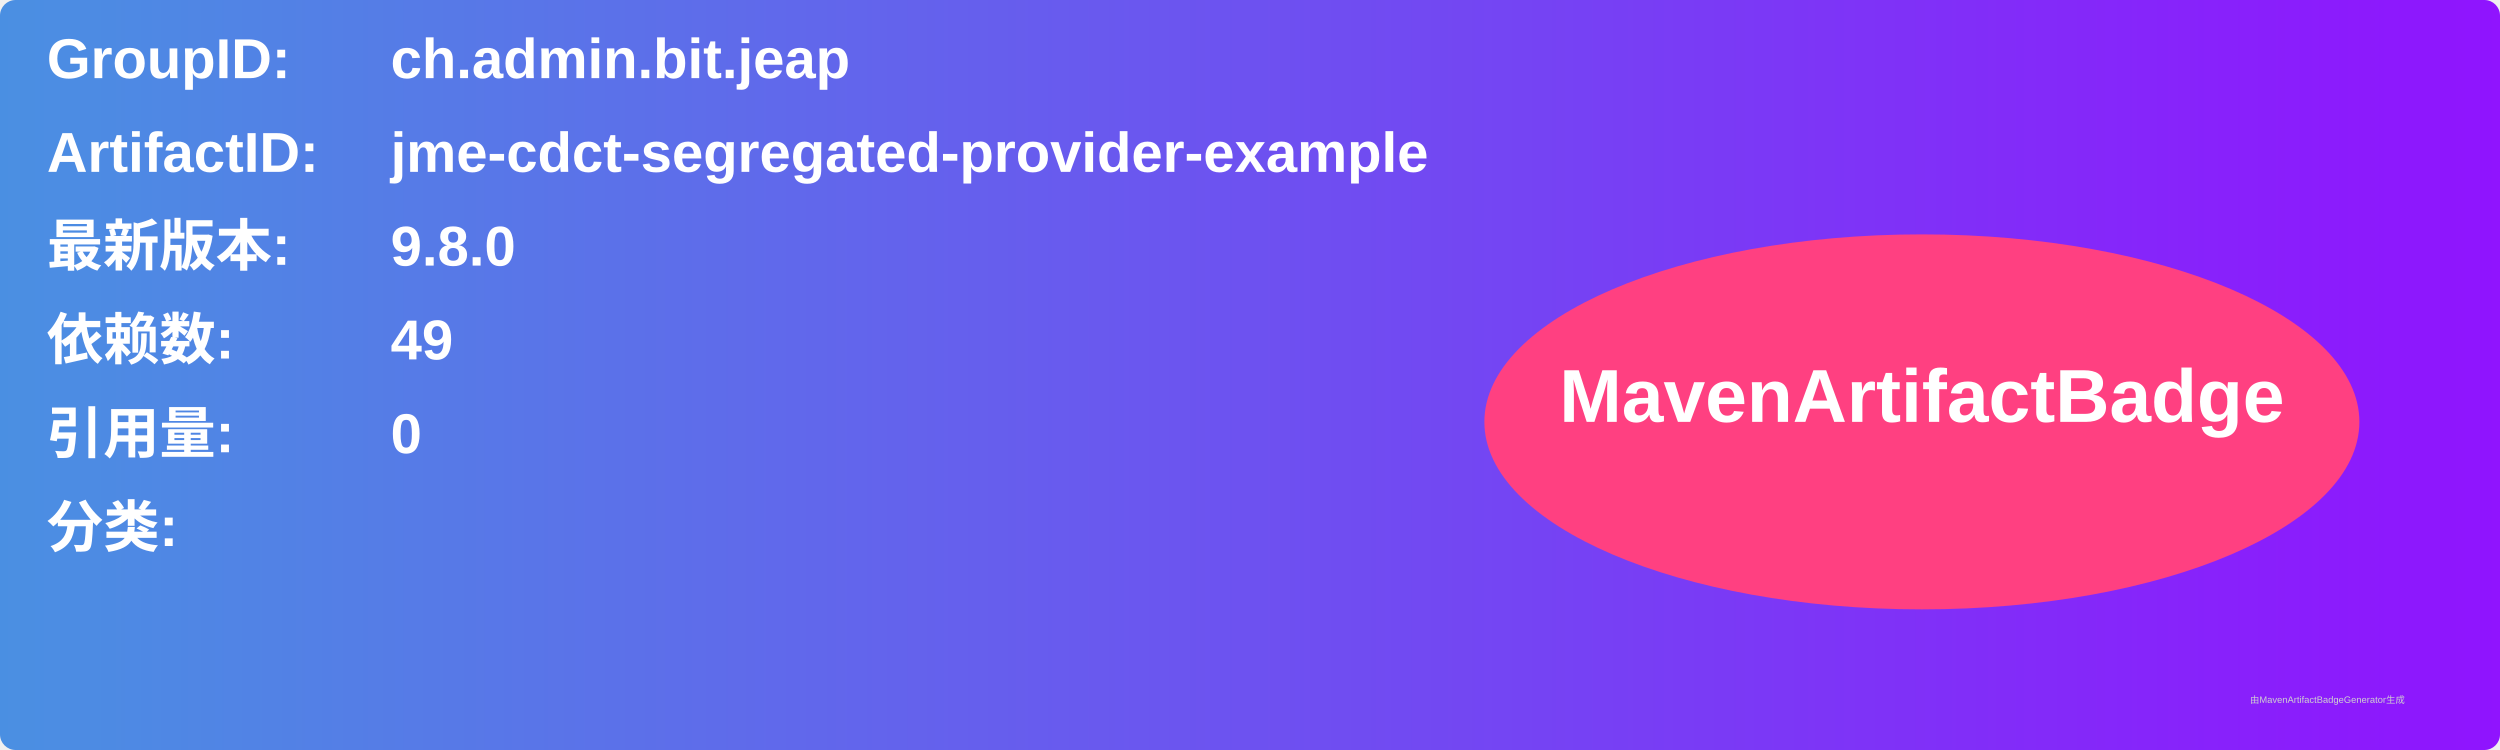
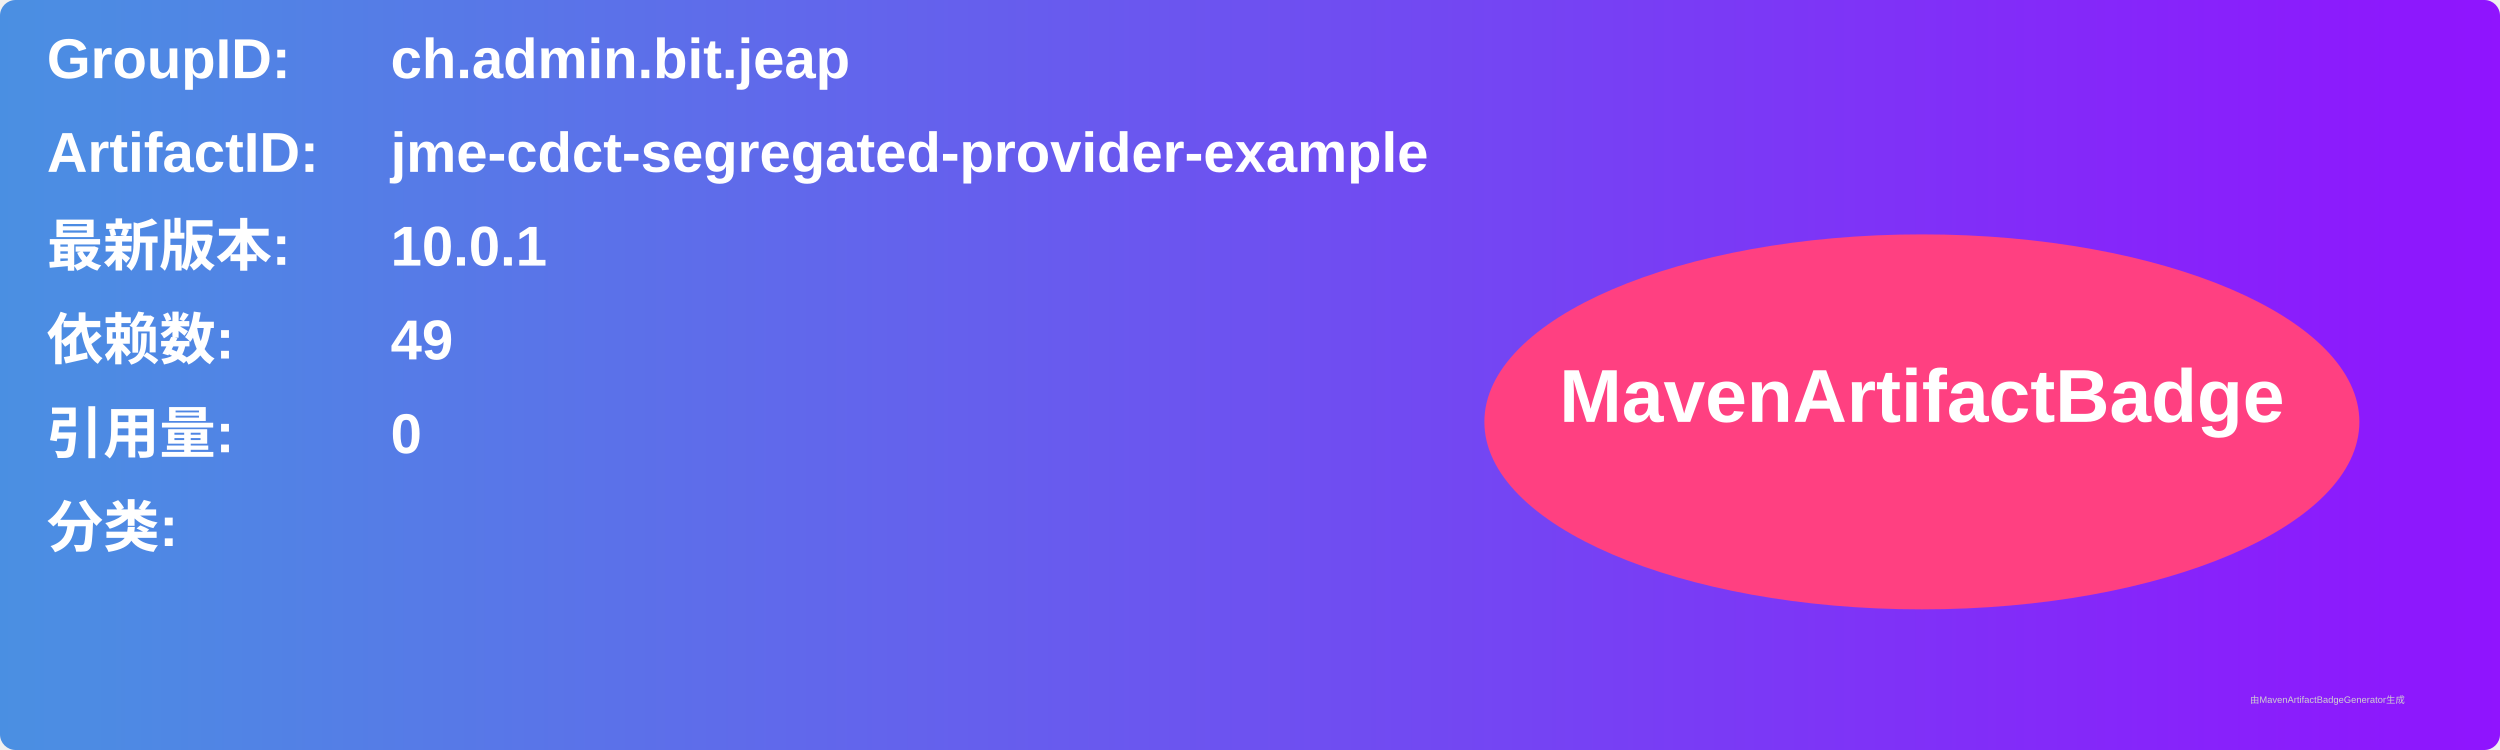
<svg xmlns="http://www.w3.org/2000/svg" width="800" height="240" viewBox="0 0 800 240">
  <linearGradient id="grad" x1="0%" y1="0%" x2="100%" y2="0%">
    <stop offset="0%" stop-color="#4a90e2" />
    <stop offset="100%" stop-color="#9013fe" />
  </linearGradient>
  <rect width="100%" height="100%" rx="5" ry="5" fill="url(#grad)" />
  <g transform="translate(15, 15)">
    <text x="0" y="10" font-family="Arial" font-size="18" fill="white" font-weight="bold" width="260">GroupID:</text>
    <text x="110" y="10" font-family="Arial" font-size="18" fill="white" font-weight="bold" width="460">ch.admin.bit.jeap</text>
    <text x="0" y="40" font-family="Arial" font-size="18" fill="white" font-weight="bold" width="260">ArtifactID:</text>
    <text x="110" y="40" font-family="Arial" font-size="18" fill="white" font-weight="bold" width="460">jme-cdct-segregated-provider-example</text>
    <text x="0" y="70" font-family="Arial" font-size="18" fill="white" font-weight="bold">最新版本:</text>
    <text x="110" y="70" font-family="Arial" font-size="18" fill="white" font-weight="bold">
-       <tspan font-weight="bold">9.8.0</tspan>
+       <tspan font-weight="bold">10.0.1</tspan>
    </text>
    <text x="0" y="100" font-family="Arial" font-size="18" fill="white" font-weight="bold">依赖数: </text>
    <text x="110" y="100" font-family="Arial" font-size="18" fill="white">
      <tspan font-weight="bold">49</tspan>
    </text>
    <text x="0" y="130" font-family="Arial" font-size="18" fill="white" font-weight="bold">引用量: </text>
    <text x="110" y="130" font-family="Arial" font-size="18" fill="white">
      <tspan font-weight="bold">0</tspan>
    </text>
    <text x="0" y="160" font-family="Arial" font-size="18" fill="white" font-weight="bold">分类:</text>
    <text x="10" y="190" font-family="Arial" font-size="10" fill="white">
      <tspan font-weight="bold" />
    </text>
    <ellipse cx="600" cy="120" rx="140" ry="60" fill="#ff4081" />
    <text x="600" y="120" text-anchor="middle" font-family="Arial" font-size="24" fill="white" font-weight="bold">MavenArtifactBadge</text>
  </g>
  <text x="720" y="225" font-family="Arial" font-size="3" fill="#d0d0d0">由MavenArtifactBadgeGenerator生成</text>
</svg>
